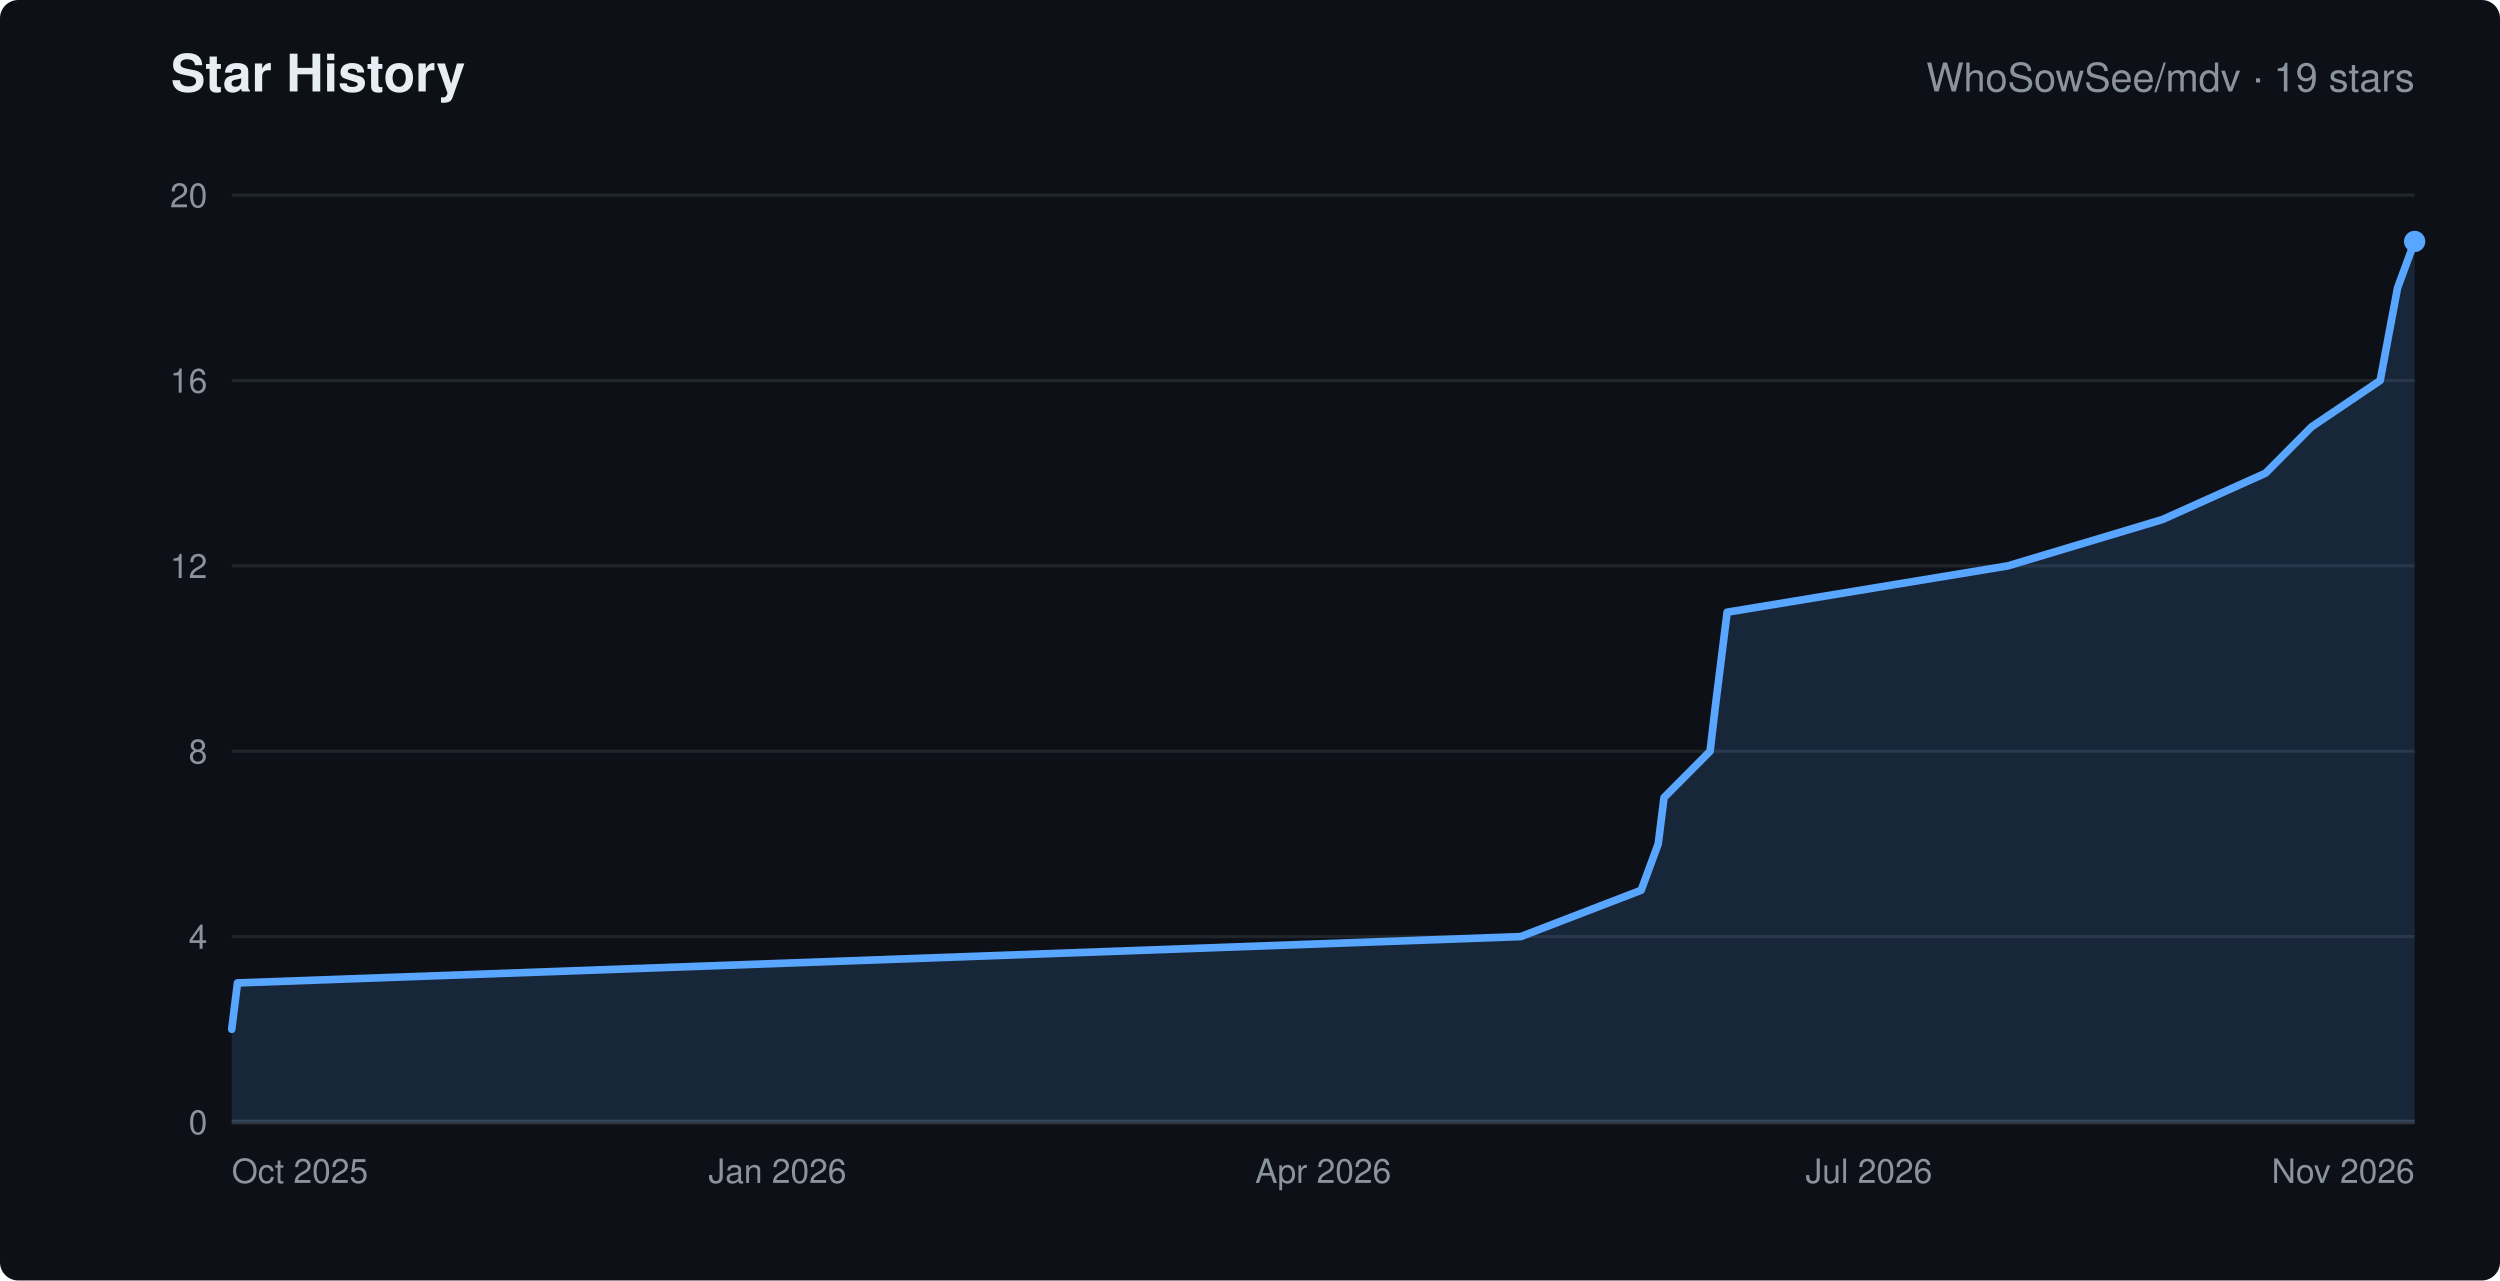
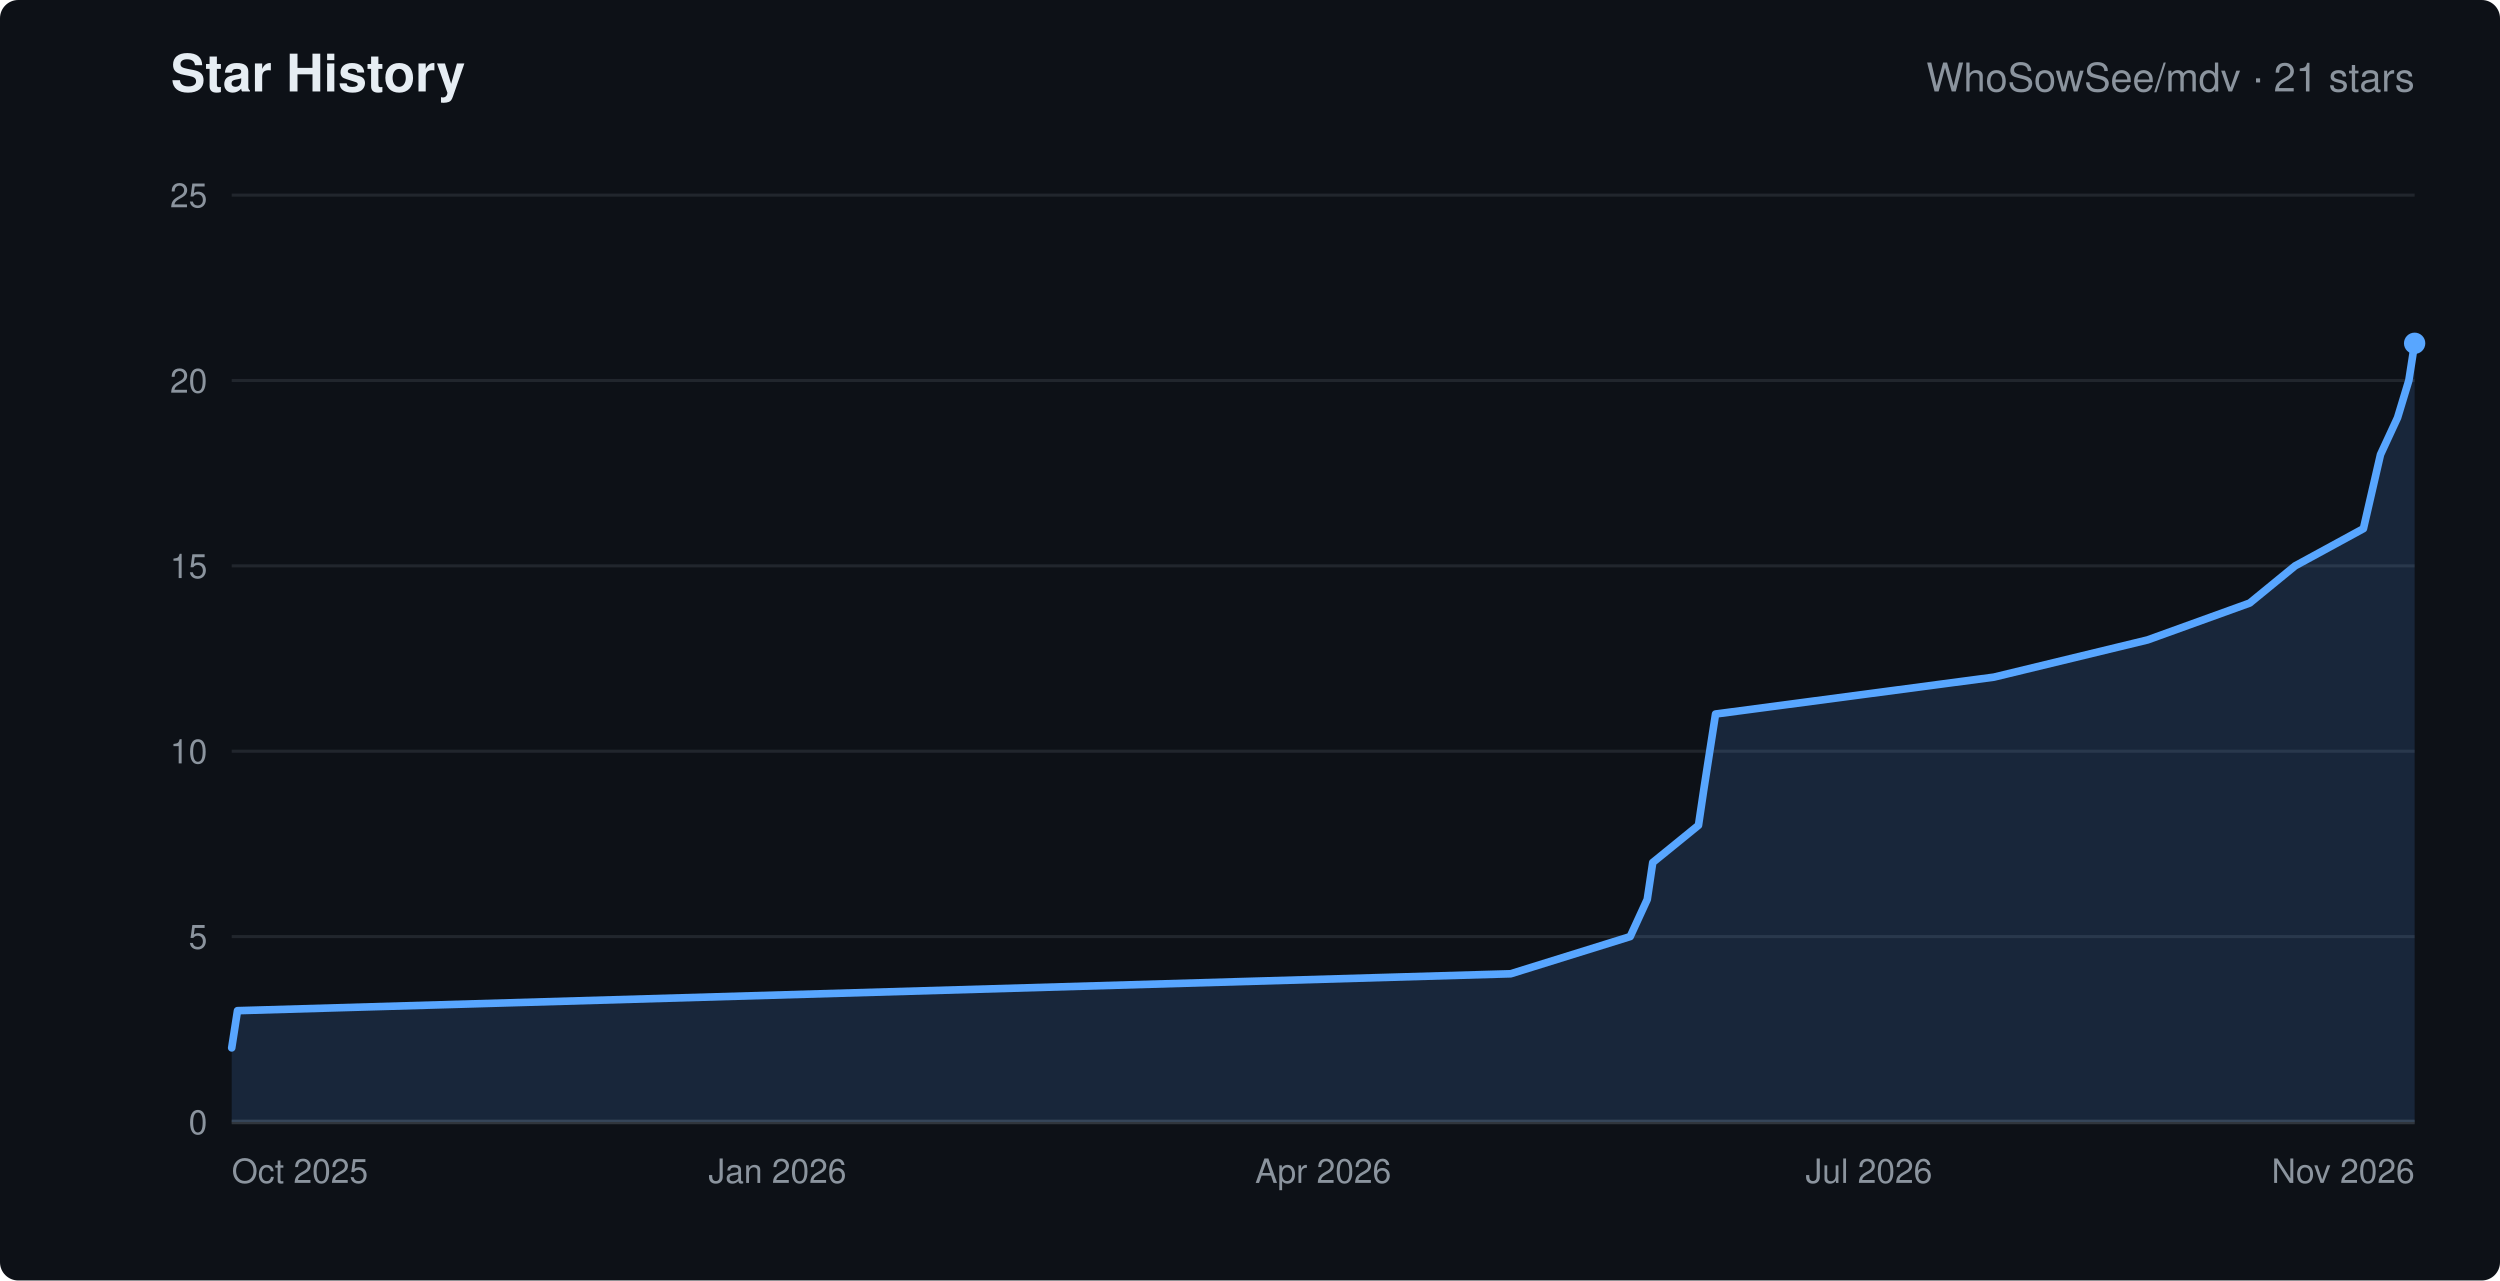
<svg xmlns="http://www.w3.org/2000/svg" width="820" height="420" viewBox="0 0 820 420" role="img" aria-labelledby="chart-title" font-family="-apple-system,Segoe UI,Helvetica,Arial,sans-serif">
  <rect width="820" height="420" rx="6" fill="#0d1117" />
  <text x="56" y="30" fill="#e6edf3" font-size="17" font-weight="600">Star History</text>
-   <text x="792" y="30" text-anchor="end" fill="#8b949e" font-size="13">WhoSowSee/mdv · 19 stars</text>
+   <text x="792" y="30" text-anchor="end" fill="#8b949e" font-size="13">WhoSowSee/mdv · 21 stars</text>
  <line x1="76" y1="368.0" x2="792" y2="368.0" stroke="#21262d" />
  <text x="68" y="372.0" text-anchor="end" fill="#8b949e" font-size="11">0</text>
  <line x1="76" y1="307.2" x2="792" y2="307.2" stroke="#21262d" />
-   <text x="68" y="311.2" text-anchor="end" fill="#8b949e" font-size="11">4</text>
+   <text x="68" y="311.2" text-anchor="end" fill="#8b949e" font-size="11">5</text>
  <line x1="76" y1="246.4" x2="792" y2="246.4" stroke="#21262d" />
-   <text x="68" y="250.4" text-anchor="end" fill="#8b949e" font-size="11">8</text>
+   <text x="68" y="250.4" text-anchor="end" fill="#8b949e" font-size="11">10</text>
  <line x1="76" y1="185.6" x2="792" y2="185.6" stroke="#21262d" />
-   <text x="68" y="189.6" text-anchor="end" fill="#8b949e" font-size="11">12</text>
+   <text x="68" y="189.6" text-anchor="end" fill="#8b949e" font-size="11">15</text>
  <line x1="76" y1="124.8" x2="792" y2="124.8" stroke="#21262d" />
-   <text x="68" y="128.8" text-anchor="end" fill="#8b949e" font-size="11">16</text>
+   <text x="68" y="128.8" text-anchor="end" fill="#8b949e" font-size="11">20</text>
  <line x1="76" y1="64.0" x2="792" y2="64.0" stroke="#21262d" />
-   <text x="68" y="68.0" text-anchor="end" fill="#8b949e" font-size="11">20</text>
+   <text x="68" y="68.0" text-anchor="end" fill="#8b949e" font-size="11">25</text>
  <text x="76.0" y="388" text-anchor="start" fill="#8b949e" font-size="11">Oct 2025</text>
  <text x="255.0" y="388" text-anchor="middle" fill="#8b949e" font-size="11">Jan 2026</text>
  <text x="434.0" y="388" text-anchor="middle" fill="#8b949e" font-size="11">Apr 2026</text>
  <text x="613.0" y="388" text-anchor="middle" fill="#8b949e" font-size="11">Jul 2026</text>
  <text x="792.0" y="388" text-anchor="end" fill="#8b949e" font-size="11">Nov 2026</text>
  <line x1="76" y1="368" x2="792" y2="368" stroke="#30363d" stroke-width="1.5" />
-   <polygon points="76,368 76.0,337.6 77.9,322.4 498.8,307.2 538.3,292.0 543.9,276.8 545.8,261.6 560.9,246.4 562.7,231.2 566.5,200.8 658.6,185.6 709.3,170.4 743.1,155.2 758.2,140.0 780.7,124.8 786.4,94.4 792.0,79.2 792.0,368" fill="#58a6ff" fill-opacity="0.15" />
-   <polyline points="76.0,337.6 77.9,322.4 498.8,307.2 538.3,292.0 543.9,276.8 545.8,261.6 560.9,246.4 562.7,231.2 566.5,200.8 658.6,185.6 709.3,170.4 743.1,155.2 758.2,140.0 780.7,124.8 786.4,94.4 792.0,79.2" fill="none" stroke="#58a6ff" stroke-width="2.5" stroke-linejoin="round" stroke-linecap="round" />
-   <circle cx="792.0" cy="79.2" r="3.5" fill="#58a6ff" />
+   <polygon points="76,368 76.0,343.7 77.9,331.5 495.5,319.4 534.7,307.2 540.3,295.0 542.1,282.9 557.1,270.7 558.9,258.6 562.7,234.2 654.0,222.1 704.4,209.9 737.9,197.8 752.8,185.6 775.2,173.4 780.8,149.1 786.4,137.0 790.1,124.8 792.0,112.6 792.0,368" fill="#58a6ff" fill-opacity="0.15" />
+   <polyline points="76.0,343.7 77.9,331.5 495.5,319.4 534.7,307.2 540.3,295.0 542.1,282.9 557.1,270.7 558.9,258.6 562.7,234.2 654.0,222.1 704.4,209.9 737.9,197.8 752.8,185.6 775.2,173.4 780.8,149.1 786.4,137.0 790.1,124.8 792.0,112.6" fill="none" stroke="#58a6ff" stroke-width="2.5" stroke-linejoin="round" stroke-linecap="round" />
+   <circle cx="792.0" cy="112.6" r="3.5" fill="#58a6ff" />
</svg>
